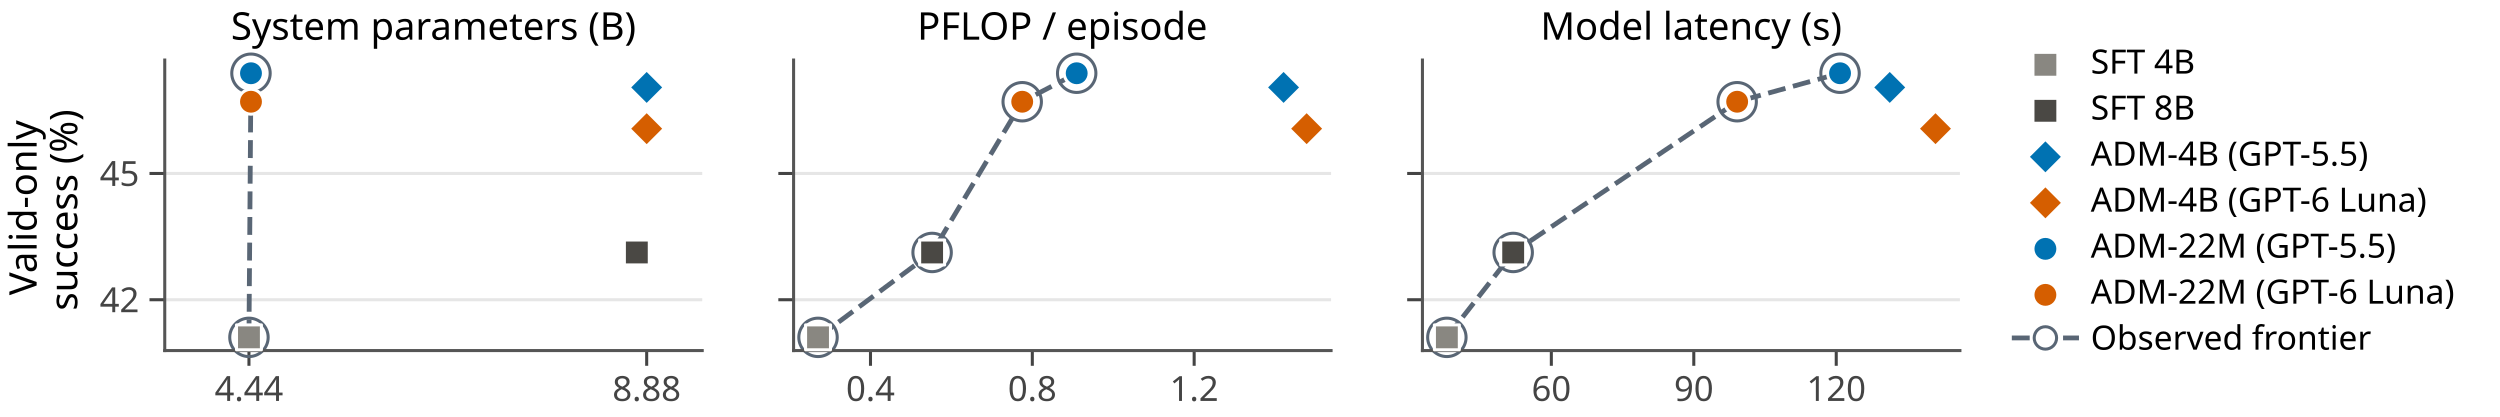
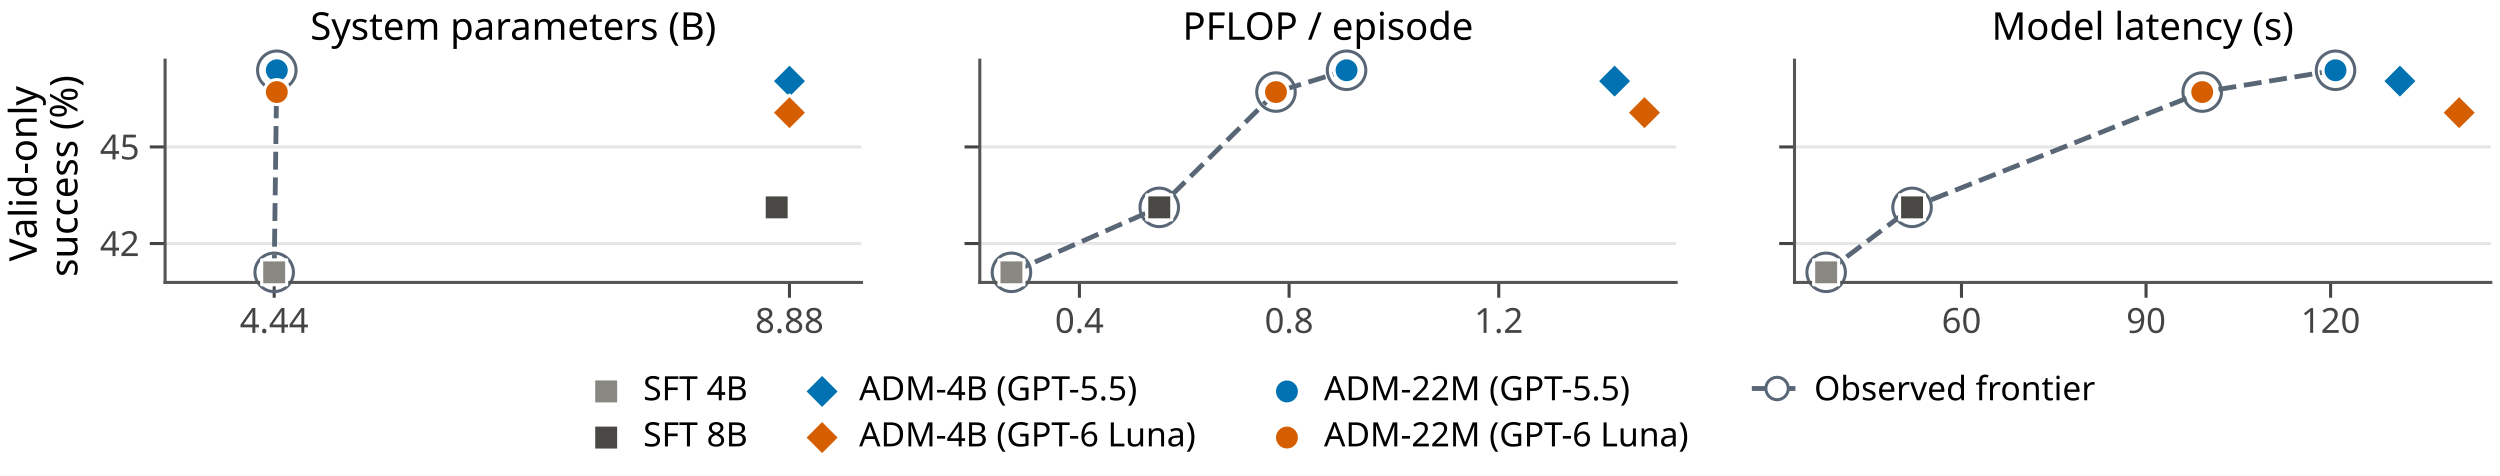
- <svg xmlns="http://www.w3.org/2000/svg" xmlns:xlink="http://www.w3.org/1999/xlink" width="491.32pt" height="81.952pt" viewBox="0 0 491.32 81.952" version="1.1">
+ <svg xmlns="http://www.w3.org/2000/svg" xmlns:xlink="http://www.w3.org/1999/xlink" width="490.298pt" height="93.304pt" viewBox="0 0 490.298 93.304" version="1.1">
  <defs>
    <style type="text/css">*{stroke-linejoin: round; stroke-linecap: butt}</style>
  </defs>
  <g id="figure_1">
    <g id="patch_1">
-       <path d="M 0 81.952 L 491.32 81.952 L 491.32 0 L 0 0 z " style="fill: #ffffff" />
+       <path d="M 0 93.304 L 490.298 93.304 L 490.298 0 L 0 0 z " style="fill: #ffffff" />
    </g>
    <g id="axes_1">
      <g id="patch_2">
-         <path d="M 32.378 68.896 L 138.006 68.896 L 138.006 11.8 L 32.378 11.8 z " style="fill: #ffffff" />
+         <path d="M 32.378 55.39 L 168.94 55.39 L 168.94 11.8 L 32.378 11.8 z " style="fill: #ffffff" />
      </g>
      <g id="matplotlib.axis_1">
        <g id="xtick_1">
          <g id="line2d_1">
            <defs>
-               <path id="m76c077b9cd" d="M 0 0 L 0 3 " style="stroke: #444444; stroke-width: 0.6" />
+               <path id="m329c877bfa" d="M 0 0 L 0 3 " style="stroke: #444444; stroke-width: 0.6" />
            </defs>
            <g>
-               <use xlink:href="#m76c077b9cd" x="48.926" y="68.896" style="fill: #444444; stroke: #444444; stroke-width: 0.6" />
+               <use xlink:href="#m329c877bfa" x="53.772" y="55.39" style="fill: #444444; stroke: #444444; stroke-width: 0.6" />
            </g>
          </g>
          <g id="text_1">
-             <text style="fill: #444444; font: 6.8px 'Albert Sans'; text-anchor: middle" x="48.926" y="78.792" transform="rotate(-0 48.92613 78.792)">4.44</text>
+             <text style="fill: #444444; font: 6.8px 'Albert Sans'; text-anchor: middle" x="53.772" y="65.286" transform="rotate(-0 53.77248 65.286)">4.44</text>
          </g>
        </g>
        <g id="xtick_2">
          <g id="line2d_2">
            <g>
-               <use xlink:href="#m76c077b9cd" x="127.091" y="68.896" style="fill: #444444; stroke: #444444; stroke-width: 0.6" />
+               <use xlink:href="#m329c877bfa" x="154.829" y="55.39" style="fill: #444444; stroke: #444444; stroke-width: 0.6" />
            </g>
          </g>
          <g id="text_2">
-             <text style="fill: #444444; font: 6.8px 'Albert Sans'; text-anchor: middle" x="127.091" y="78.792" transform="rotate(-0 127.0914 78.792)">8.88</text>
+             <text style="fill: #444444; font: 6.8px 'Albert Sans'; text-anchor: middle" x="154.829" y="65.286" transform="rotate(-0 154.829 65.286)">8.88</text>
          </g>
        </g>
      </g>
      <g id="matplotlib.axis_2">
        <g id="ytick_1">
          <g id="line2d_3">
-             <path d="M 32.378 58.909 L 138.006 58.909 " clip-path="url(#pa8797235a1)" style="fill: none; stroke: #e6e6e6; stroke-width: 0.6; stroke-linecap: square" />
+             <path d="M 32.378 47.766 L 168.94 47.766 " clip-path="url(#pb5d8b6e0f4)" style="fill: none; stroke: #e6e6e6; stroke-width: 0.6; stroke-linecap: square" />
          </g>
          <g id="line2d_4">
            <defs>
-               <path id="mc9c938e8cb" d="M 0 0 L -3 0 " style="stroke: #444444; stroke-width: 0.6" />
+               <path id="m74617c777e" d="M 0 0 L -3 0 " style="stroke: #444444; stroke-width: 0.6" />
            </defs>
            <g>
-               <use xlink:href="#mc9c938e8cb" x="32.378" y="58.909" style="fill: #444444; stroke: #444444; stroke-width: 0.6" />
+               <use xlink:href="#m74617c777e" x="32.378" y="47.766" style="fill: #444444; stroke: #444444; stroke-width: 0.6" />
            </g>
          </g>
          <g id="text_3">
-             <text style="fill: #444444; font: 6.8px 'Albert Sans'; text-anchor: end" x="27.378" y="61.357" transform="rotate(-0 27.37762 61.3573)">42</text>
+             <text style="fill: #444444; font: 6.8px 'Albert Sans'; text-anchor: end" x="27.378" y="50.214" transform="rotate(-0 27.37762 50.21364)">42</text>
          </g>
        </g>
        <g id="ytick_2">
          <g id="line2d_5">
-             <path d="M 32.378 34.087 L 138.006 34.087 " clip-path="url(#pa8797235a1)" style="fill: none; stroke: #e6e6e6; stroke-width: 0.6; stroke-linecap: square" />
+             <path d="M 32.378 28.815 L 168.94 28.815 " clip-path="url(#pb5d8b6e0f4)" style="fill: none; stroke: #e6e6e6; stroke-width: 0.6; stroke-linecap: square" />
          </g>
          <g id="line2d_6">
            <g>
-               <use xlink:href="#mc9c938e8cb" x="32.378" y="34.087" style="fill: #444444; stroke: #444444; stroke-width: 0.6" />
+               <use xlink:href="#m74617c777e" x="32.378" y="28.815" style="fill: #444444; stroke: #444444; stroke-width: 0.6" />
            </g>
          </g>
          <g id="text_4">
-             <text style="fill: #444444; font: 6.8px 'Albert Sans'; text-anchor: end" x="27.378" y="36.535" transform="rotate(-0 27.37762 36.53535)">45</text>
+             <text style="fill: #444444; font: 6.8px 'Albert Sans'; text-anchor: end" x="27.378" y="31.263" transform="rotate(-0 27.37762 31.2633)">45</text>
          </g>
        </g>
        <g id="text_5">
-           <text style="font: 7.5px 'Albert Sans'" transform="translate(7.2 58.01694) rotate(-90)">Valid-only</text>
-           <text style="font: 7.5px 'Albert Sans'" transform="translate(15.18 61.04038) rotate(-90)">success (%)</text>
+           <text style="font: 7.5px 'Albert Sans'" transform="translate(7.2 51.26394) rotate(-90)">Valid-only</text>
+           <text style="font: 7.5px 'Albert Sans'" transform="translate(15.18 54.28738) rotate(-90)">success (%)</text>
        </g>
      </g>
      <g id="line2d_7">
-         <path d="M 48.926 66.301 L 49.324 14.395 " clip-path="url(#pa8797235a1)" style="fill: none; stroke-dasharray: 3.515,1.52; stroke-dashoffset: 0; stroke: #596675; stroke-width: 0.95" />
+         <path d="M 53.772 53.409 L 54.287 13.781 " clip-path="url(#pb5d8b6e0f4)" style="fill: none; stroke-dasharray: 3.515,1.52; stroke-dashoffset: 0; stroke: #596675; stroke-width: 0.95" />
      </g>
      <g id="PathCollection_1">
        <defs>
-           <path id="C0_0_47308b9384" d="M 0 3.775 C 1.001 3.775 1.961 3.377 2.669 2.669 C 3.377 1.961 3.775 1.001 3.775 -0 C 3.775 -1.001 3.377 -1.961 2.669 -2.669 C 1.961 -3.377 1.001 -3.775 0 -3.775 C -1.001 -3.775 -1.961 -3.377 -2.669 -2.669 C -3.377 -1.961 -3.775 -1.001 -3.775 0 C -3.775 1.001 -3.377 1.961 -2.669 2.669 C -1.961 3.377 -1.001 3.775 0 3.775 z " />
-         </defs>
-         <use xlink:href="#C0_0_47308b9384" x="48.926" y="66.301" style="fill: none; stroke: #596675; stroke-width: 0.6" />
-         <use xlink:href="#C0_0_47308b9384" x="49.324" y="14.395" style="fill: none; stroke: #596675; stroke-width: 0.6" />
+           <path id="C0_0_d15b217886" d="M 0 3.775 C 1.001 3.775 1.961 3.377 2.669 2.669 C 3.377 1.961 3.775 1.001 3.775 -0 C 3.775 -1.001 3.377 -1.961 2.669 -2.669 C 1.961 -3.377 1.001 -3.775 0 -3.775 C -1.001 -3.775 -1.961 -3.377 -2.669 -2.669 C -3.377 -1.961 -3.775 -1.001 -3.775 0 C -3.775 1.001 -3.377 1.961 -2.669 2.669 C -1.961 3.377 -1.001 3.775 0 3.775 z " />
+         </defs>
+         <use xlink:href="#C0_0_d15b217886" x="53.772" y="53.409" style="fill: none; stroke: #596675; stroke-width: 0.6" />
+         <use xlink:href="#C0_0_d15b217886" x="54.287" y="13.781" style="fill: none; stroke: #596675; stroke-width: 0.6" />
      </g>
      <g id="patch_3">
-         <path d="M 32.378 68.896 L 32.378 11.8 " style="fill: none; stroke: #555555; stroke-width: 0.6; stroke-linejoin: miter; stroke-linecap: square" />
+         <path d="M 32.378 55.39 L 32.378 11.8 " style="fill: none; stroke: #555555; stroke-width: 0.6; stroke-linejoin: miter; stroke-linecap: square" />
      </g>
      <g id="patch_4">
-         <path d="M 32.378 68.896 L 138.006 68.896 " style="fill: none; stroke: #555555; stroke-width: 0.6; stroke-linejoin: miter; stroke-linecap: square" />
+         <path d="M 32.378 55.39 L 168.94 55.39 " style="fill: none; stroke: #555555; stroke-width: 0.6; stroke-linejoin: miter; stroke-linecap: square" />
      </g>
      <g id="PathCollection_2">
        <defs>
-           <path id="m2f2ca28f65" d="M -0 3.464 L 3.464 0 L 0 -3.464 L -3.464 -0 z " style="stroke: #ffffff; stroke-width: 0.6" />
-         </defs>
-         <g>
-           <use xlink:href="#m2f2ca28f65" x="127.091" y="17.181" style="fill: #0072b2; stroke: #ffffff; stroke-width: 0.6" />
+           <path id="mfe1d541d4c" d="M -0 3.464 L 3.464 0 L 0 -3.464 L -3.464 -0 z " style="stroke: #ffffff; stroke-width: 0.6" />
+         </defs>
+         <g>
+           <use xlink:href="#mfe1d541d4c" x="154.829" y="15.908" style="fill: #0072b2; stroke: #ffffff; stroke-width: 0.6" />
        </g>
      </g>
      <g id="PathCollection_3">
        <defs>
-           <path id="m4281abc4cd" d="M -0 3.464 L 3.464 0 L 0 -3.464 L -3.464 -0 z " style="stroke: #ffffff; stroke-width: 0.6" />
-         </defs>
-         <g>
-           <use xlink:href="#m4281abc4cd" x="127.091" y="25.289" style="fill: #d55e00; stroke: #ffffff; stroke-width: 0.6" />
+           <path id="me310d18ade" d="M -0 3.464 L 3.464 0 L 0 -3.464 L -3.464 -0 z " style="stroke: #ffffff; stroke-width: 0.6" />
+         </defs>
+         <g>
+           <use xlink:href="#me310d18ade" x="154.829" y="22.098" style="fill: #d55e00; stroke: #ffffff; stroke-width: 0.6" />
        </g>
      </g>
      <g id="PathCollection_4">
        <defs>
-           <path id="mcafec91584" d="M 0 2.449 C 0.65 2.449 1.273 2.191 1.732 1.732 C 2.191 1.273 2.449 0.65 2.449 0 C 2.449 -0.65 2.191 -1.273 1.732 -1.732 C 1.273 -2.191 0.65 -2.449 0 -2.449 C -0.65 -2.449 -1.273 -2.191 -1.732 -1.732 C -2.191 -1.273 -2.449 -0.65 -2.449 0 C -2.449 0.65 -2.191 1.273 -1.732 1.732 C -1.273 2.191 -0.65 2.449 0 2.449 z " style="stroke: #ffffff; stroke-width: 0.6" />
-         </defs>
-         <g>
-           <use xlink:href="#mcafec91584" x="49.324" y="14.395" style="fill: #0072b2; stroke: #ffffff; stroke-width: 0.6" />
+           <path id="mad31c20502" d="M 0 2.449 C 0.65 2.449 1.273 2.191 1.732 1.732 C 2.191 1.273 2.449 0.65 2.449 0 C 2.449 -0.65 2.191 -1.273 1.732 -1.732 C 1.273 -2.191 0.65 -2.449 0 -2.449 C -0.65 -2.449 -1.273 -2.191 -1.732 -1.732 C -2.191 -1.273 -2.449 -0.65 -2.449 0 C -2.449 0.65 -2.191 1.273 -1.732 1.732 C -1.273 2.191 -0.65 2.449 0 2.449 z " style="stroke: #ffffff; stroke-width: 0.6" />
+         </defs>
+         <g>
+           <use xlink:href="#mad31c20502" x="54.287" y="13.781" style="fill: #0072b2; stroke: #ffffff; stroke-width: 0.6" />
        </g>
      </g>
      <g id="PathCollection_5">
        <defs>
-           <path id="ma91ad170e6" d="M 0 2.449 C 0.65 2.449 1.273 2.191 1.732 1.732 C 2.191 1.273 2.449 0.65 2.449 0 C 2.449 -0.65 2.191 -1.273 1.732 -1.732 C 1.273 -2.191 0.65 -2.449 0 -2.449 C -0.65 -2.449 -1.273 -2.191 -1.732 -1.732 C -2.191 -1.273 -2.449 -0.65 -2.449 0 C -2.449 0.65 -2.191 1.273 -1.732 1.732 C -1.273 2.191 -0.65 2.449 0 2.449 z " style="stroke: #ffffff; stroke-width: 0.6" />
-         </defs>
-         <g>
-           <use xlink:href="#ma91ad170e6" x="49.324" y="19.994" style="fill: #d55e00; stroke: #ffffff; stroke-width: 0.6" />
+           <path id="mc7ba37b1e6" d="M 0 2.449 C 0.65 2.449 1.273 2.191 1.732 1.732 C 2.191 1.273 2.449 0.65 2.449 0 C 2.449 -0.65 2.191 -1.273 1.732 -1.732 C 1.273 -2.191 0.65 -2.449 0 -2.449 C -0.65 -2.449 -1.273 -2.191 -1.732 -1.732 C -2.191 -1.273 -2.449 -0.65 -2.449 0 C -2.449 0.65 -2.191 1.273 -1.732 1.732 C -1.273 2.191 -0.65 2.449 0 2.449 z " style="stroke: #ffffff; stroke-width: 0.6" />
+         </defs>
+         <g>
+           <use xlink:href="#mc7ba37b1e6" x="54.287" y="18.056" style="fill: #d55e00; stroke: #ffffff; stroke-width: 0.6" />
        </g>
      </g>
      <g id="text_6">
-         <text style="font: 7.5px 'Albert Sans'; text-anchor: middle" x="85.192" y="7.8" transform="rotate(-0 85.192 7.8)">System parameters (B)</text>
+         <text style="font: 7.5px 'Albert Sans'; text-anchor: middle" x="100.659" y="7.8" transform="rotate(-0 100.6591 7.8)">System parameters (B)</text>
      </g>
      <g id="PathCollection_6">
        <defs>
-           <path id="m3a6d0c3cca" d="M -2.449 2.449 L 2.449 2.449 L 2.449 -2.449 L -2.449 -2.449 z " style="stroke: #ffffff; stroke-width: 0.6" />
-         </defs>
-         <g>
-           <use xlink:href="#m3a6d0c3cca" x="48.926" y="66.301" style="fill: #898781; stroke: #ffffff; stroke-width: 0.6" />
+           <path id="m56cc9b323a" d="M -2.449 2.449 L 2.449 2.449 L 2.449 -2.449 L -2.449 -2.449 z " style="stroke: #ffffff; stroke-width: 0.6" />
+         </defs>
+         <g>
+           <use xlink:href="#m56cc9b323a" x="53.772" y="53.409" style="fill: #898781; stroke: #ffffff; stroke-width: 0.6" />
        </g>
      </g>
      <g id="PathCollection_7">
        <defs>
-           <path id="m2e1e61f491" d="M -2.449 2.449 L 2.449 2.449 L 2.449 -2.449 L -2.449 -2.449 z " style="stroke: #ffffff; stroke-width: 0.6" />
-         </defs>
-         <g>
-           <use xlink:href="#m2e1e61f491" x="125.155" y="49.615" style="fill: #4a4844; stroke: #ffffff; stroke-width: 0.6" />
+           <path id="m8c156c0971" d="M -2.449 2.449 L 2.449 2.449 L 2.449 -2.449 L -2.449 -2.449 z " style="stroke: #ffffff; stroke-width: 0.6" />
+         </defs>
+         <g>
+           <use xlink:href="#m8c156c0971" x="152.325" y="40.67" style="fill: #4a4844; stroke: #ffffff; stroke-width: 0.6" />
        </g>
      </g>
    </g>
    <g id="axes_2">
      <g id="patch_5">
-         <path d="M 155.963 68.896 L 261.592 68.896 L 261.592 11.8 L 155.963 11.8 z " style="fill: #ffffff" />
+         <path d="M 192.156 55.39 L 328.719 55.39 L 328.719 11.8 L 192.156 11.8 z " style="fill: #ffffff" />
      </g>
      <g id="matplotlib.axis_3">
        <g id="xtick_3">
          <g id="line2d_8">
            <g>
-               <use xlink:href="#m76c077b9cd" x="171.075" y="68.896" style="fill: #444444; stroke: #444444; stroke-width: 0.6" />
+               <use xlink:href="#m329c877bfa" x="211.693" y="55.39" style="fill: #444444; stroke: #444444; stroke-width: 0.6" />
            </g>
          </g>
          <g id="text_7">
-             <text style="fill: #444444; font: 6.8px 'Albert Sans'; text-anchor: middle" x="171.075" y="78.792" transform="rotate(-0 171.0748 78.792)">0.4</text>
+             <text style="fill: #444444; font: 6.8px 'Albert Sans'; text-anchor: middle" x="211.693" y="65.286" transform="rotate(-0 211.6933 65.286)">0.4</text>
          </g>
        </g>
        <g id="xtick_4">
          <g id="line2d_9">
            <g>
-               <use xlink:href="#m76c077b9cd" x="202.88" y="68.896" style="fill: #444444; stroke: #444444; stroke-width: 0.6" />
+               <use xlink:href="#m329c877bfa" x="252.813" y="55.39" style="fill: #444444; stroke: #444444; stroke-width: 0.6" />
            </g>
          </g>
          <g id="text_8">
-             <text style="fill: #444444; font: 6.8px 'Albert Sans'; text-anchor: middle" x="202.88" y="78.792" transform="rotate(-0 202.8804 78.792)">0.8</text>
+             <text style="fill: #444444; font: 6.8px 'Albert Sans'; text-anchor: middle" x="252.813" y="65.286" transform="rotate(-0 252.8133 65.286)">0.8</text>
          </g>
        </g>
        <g id="xtick_5">
          <g id="line2d_10">
            <g>
-               <use xlink:href="#m76c077b9cd" x="234.686" y="68.896" style="fill: #444444; stroke: #444444; stroke-width: 0.6" />
+               <use xlink:href="#m329c877bfa" x="293.933" y="55.39" style="fill: #444444; stroke: #444444; stroke-width: 0.6" />
            </g>
          </g>
          <g id="text_9">
-             <text style="fill: #444444; font: 6.8px 'Albert Sans'; text-anchor: middle" x="234.686" y="78.792" transform="rotate(-0 234.6859 78.792)">1.2</text>
+             <text style="fill: #444444; font: 6.8px 'Albert Sans'; text-anchor: middle" x="293.933" y="65.286" transform="rotate(-0 293.9333 65.286)">1.2</text>
          </g>
        </g>
      </g>
      <g id="matplotlib.axis_4">
        <g id="ytick_3">
          <g id="line2d_11">
-             <path d="M 155.963 58.909 L 261.592 58.909 " clip-path="url(#pe9c42d58f2)" style="fill: none; stroke: #e6e6e6; stroke-width: 0.6; stroke-linecap: square" />
+             <path d="M 192.156 47.766 L 328.719 47.766 " clip-path="url(#pf08eafe05b)" style="fill: none; stroke: #e6e6e6; stroke-width: 0.6; stroke-linecap: square" />
          </g>
          <g id="line2d_12">
            <g>
-               <use xlink:href="#mc9c938e8cb" x="155.963" y="58.909" style="fill: #444444; stroke: #444444; stroke-width: 0.6" />
+               <use xlink:href="#m74617c777e" x="192.156" y="47.766" style="fill: #444444; stroke: #444444; stroke-width: 0.6" />
            </g>
          </g>
        </g>
        <g id="ytick_4">
          <g id="line2d_13">
-             <path d="M 155.963 34.087 L 261.592 34.087 " clip-path="url(#pe9c42d58f2)" style="fill: none; stroke: #e6e6e6; stroke-width: 0.6; stroke-linecap: square" />
+             <path d="M 192.156 28.815 L 328.719 28.815 " clip-path="url(#pf08eafe05b)" style="fill: none; stroke: #e6e6e6; stroke-width: 0.6; stroke-linecap: square" />
          </g>
          <g id="line2d_14">
            <g>
-               <use xlink:href="#mc9c938e8cb" x="155.963" y="34.087" style="fill: #444444; stroke: #444444; stroke-width: 0.6" />
+               <use xlink:href="#m74617c777e" x="192.156" y="28.815" style="fill: #444444; stroke: #444444; stroke-width: 0.6" />
            </g>
          </g>
        </g>
      </g>
      <g id="line2d_15">
-         <path d="M 160.765 66.301 L 183.187 49.615 L 200.893 19.994 L 211.6 14.395 " clip-path="url(#pe9c42d58f2)" style="fill: none; stroke-dasharray: 3.515,1.52; stroke-dashoffset: 0; stroke: #596675; stroke-width: 0.95" />
+         <path d="M 198.364 53.409 L 227.353 40.67 L 250.243 18.056 L 264.087 13.781 " clip-path="url(#pf08eafe05b)" style="fill: none; stroke-dasharray: 3.515,1.52; stroke-dashoffset: 0; stroke: #596675; stroke-width: 0.95" />
      </g>
      <g id="PathCollection_8">
        <defs>
-           <path id="C1_0_5f2cf4e52c" d="M 0 3.775 C 1.001 3.775 1.961 3.377 2.669 2.669 C 3.377 1.961 3.775 1.001 3.775 -0 C 3.775 -1.001 3.377 -1.961 2.669 -2.669 C 1.961 -3.377 1.001 -3.775 0 -3.775 C -1.001 -3.775 -1.961 -3.377 -2.669 -2.669 C -3.377 -1.961 -3.775 -1.001 -3.775 0 C -3.775 1.001 -3.377 1.961 -2.669 2.669 C -1.961 3.377 -1.001 3.775 0 3.775 z " />
-         </defs>
-         <use xlink:href="#C1_0_5f2cf4e52c" x="160.765" y="66.301" style="fill: none; stroke: #596675; stroke-width: 0.6" />
-         <use xlink:href="#C1_0_5f2cf4e52c" x="183.187" y="49.615" style="fill: none; stroke: #596675; stroke-width: 0.6" />
-         <use xlink:href="#C1_0_5f2cf4e52c" x="200.893" y="19.994" style="fill: none; stroke: #596675; stroke-width: 0.6" />
-         <use xlink:href="#C1_0_5f2cf4e52c" x="211.6" y="14.395" style="fill: none; stroke: #596675; stroke-width: 0.6" />
+           <path id="C1_0_69ce6f9d98" d="M 0 3.775 C 1.001 3.775 1.961 3.377 2.669 2.669 C 3.377 1.961 3.775 1.001 3.775 -0 C 3.775 -1.001 3.377 -1.961 2.669 -2.669 C 1.961 -3.377 1.001 -3.775 0 -3.775 C -1.001 -3.775 -1.961 -3.377 -2.669 -2.669 C -3.377 -1.961 -3.775 -1.001 -3.775 0 C -3.775 1.001 -3.377 1.961 -2.669 2.669 C -1.961 3.377 -1.001 3.775 0 3.775 z " />
+         </defs>
+         <use xlink:href="#C1_0_69ce6f9d98" x="198.364" y="53.409" style="fill: none; stroke: #596675; stroke-width: 0.6" />
+         <use xlink:href="#C1_0_69ce6f9d98" x="227.353" y="40.67" style="fill: none; stroke: #596675; stroke-width: 0.6" />
+         <use xlink:href="#C1_0_69ce6f9d98" x="250.243" y="18.056" style="fill: none; stroke: #596675; stroke-width: 0.6" />
+         <use xlink:href="#C1_0_69ce6f9d98" x="264.087" y="13.781" style="fill: none; stroke: #596675; stroke-width: 0.6" />
      </g>
      <g id="patch_6">
-         <path d="M 155.963 68.896 L 155.963 11.8 " style="fill: none; stroke: #555555; stroke-width: 0.6; stroke-linejoin: miter; stroke-linecap: square" />
+         <path d="M 192.156 55.39 L 192.156 11.8 " style="fill: none; stroke: #555555; stroke-width: 0.6; stroke-linejoin: miter; stroke-linecap: square" />
      </g>
      <g id="patch_7">
-         <path d="M 155.963 68.896 L 261.592 68.896 " style="fill: none; stroke: #555555; stroke-width: 0.6; stroke-linejoin: miter; stroke-linecap: square" />
+         <path d="M 192.156 55.39 L 328.719 55.39 " style="fill: none; stroke: #555555; stroke-width: 0.6; stroke-linejoin: miter; stroke-linecap: square" />
      </g>
      <g id="PathCollection_9">
        <g>
-           <use xlink:href="#m2f2ca28f65" x="252.258" y="17.181" style="fill: #0072b2; stroke: #ffffff; stroke-width: 0.6" />
+           <use xlink:href="#mfe1d541d4c" x="316.652" y="15.908" style="fill: #0072b2; stroke: #ffffff; stroke-width: 0.6" />
        </g>
      </g>
      <g id="PathCollection_10">
        <g>
-           <use xlink:href="#m4281abc4cd" x="256.791" y="25.289" style="fill: #d55e00; stroke: #ffffff; stroke-width: 0.6" />
+           <use xlink:href="#me310d18ade" x="322.512" y="22.098" style="fill: #d55e00; stroke: #ffffff; stroke-width: 0.6" />
        </g>
      </g>
      <g id="PathCollection_11">
        <g>
-           <use xlink:href="#mcafec91584" x="211.6" y="14.395" style="fill: #0072b2; stroke: #ffffff; stroke-width: 0.6" />
+           <use xlink:href="#mad31c20502" x="264.087" y="13.781" style="fill: #0072b2; stroke: #ffffff; stroke-width: 0.6" />
        </g>
      </g>
      <g id="PathCollection_12">
        <g>
-           <use xlink:href="#ma91ad170e6" x="200.893" y="19.994" style="fill: #d55e00; stroke: #ffffff; stroke-width: 0.6" />
+           <use xlink:href="#mc7ba37b1e6" x="250.243" y="18.056" style="fill: #d55e00; stroke: #ffffff; stroke-width: 0.6" />
        </g>
      </g>
      <g id="text_10">
-         <text style="font: 7.5px 'Albert Sans'; text-anchor: middle" x="208.778" y="7.8" transform="rotate(-0 208.7776 7.8)">PFLOP / episode</text>
+         <text style="font: 7.5px 'Albert Sans'; text-anchor: middle" x="260.438" y="7.8" transform="rotate(-0 260.4376 7.8)">PFLOP / episode</text>
      </g>
      <g id="PathCollection_13">
        <g>
-           <use xlink:href="#m3a6d0c3cca" x="160.765" y="66.301" style="fill: #898781; stroke: #ffffff; stroke-width: 0.6" />
+           <use xlink:href="#m56cc9b323a" x="198.364" y="53.409" style="fill: #898781; stroke: #ffffff; stroke-width: 0.6" />
        </g>
      </g>
      <g id="PathCollection_14">
        <g>
-           <use xlink:href="#m2e1e61f491" x="183.187" y="49.615" style="fill: #4a4844; stroke: #ffffff; stroke-width: 0.6" />
+           <use xlink:href="#m8c156c0971" x="227.353" y="40.67" style="fill: #4a4844; stroke: #ffffff; stroke-width: 0.6" />
        </g>
      </g>
    </g>
    <g id="axes_3">
      <g id="patch_8">
-         <path d="M 279.549 68.896 L 385.178 68.896 L 385.178 11.8 L 279.549 11.8 z " style="fill: #ffffff" />
+         <path d="M 351.935 55.39 L 488.498 55.39 L 488.498 11.8 L 351.935 11.8 z " style="fill: #ffffff" />
      </g>
      <g id="matplotlib.axis_5">
        <g id="xtick_6">
          <g id="line2d_16">
            <g>
-               <use xlink:href="#m76c077b9cd" x="304.881" y="68.896" style="fill: #444444; stroke: #444444; stroke-width: 0.6" />
+               <use xlink:href="#m329c877bfa" x="384.685" y="55.39" style="fill: #444444; stroke: #444444; stroke-width: 0.6" />
            </g>
          </g>
          <g id="text_11">
-             <text style="fill: #444444; font: 6.8px 'Albert Sans'; text-anchor: middle" x="304.881" y="78.792" transform="rotate(-0 304.8806 78.792)">60</text>
+             <text style="fill: #444444; font: 6.8px 'Albert Sans'; text-anchor: middle" x="384.685" y="65.286" transform="rotate(-0 384.685 65.286)">60</text>
          </g>
        </g>
        <g id="xtick_7">
          <g id="line2d_17">
            <g>
-               <use xlink:href="#m76c077b9cd" x="332.877" y="68.896" style="fill: #444444; stroke: #444444; stroke-width: 0.6" />
+               <use xlink:href="#m329c877bfa" x="420.88" y="55.39" style="fill: #444444; stroke: #444444; stroke-width: 0.6" />
            </g>
          </g>
          <g id="text_12">
-             <text style="fill: #444444; font: 6.8px 'Albert Sans'; text-anchor: middle" x="332.877" y="78.792" transform="rotate(-0 332.8765 78.792)">90</text>
+             <text style="fill: #444444; font: 6.8px 'Albert Sans'; text-anchor: middle" x="420.88" y="65.286" transform="rotate(-0 420.8798 65.286)">90</text>
          </g>
        </g>
        <g id="xtick_8">
          <g id="line2d_18">
            <g>
-               <use xlink:href="#m76c077b9cd" x="360.872" y="68.896" style="fill: #444444; stroke: #444444; stroke-width: 0.6" />
+               <use xlink:href="#m329c877bfa" x="457.075" y="55.39" style="fill: #444444; stroke: #444444; stroke-width: 0.6" />
            </g>
          </g>
          <g id="text_13">
-             <text style="fill: #444444; font: 6.8px 'Albert Sans'; text-anchor: middle" x="360.872" y="78.792" transform="rotate(-0 360.8725 78.792)">120</text>
+             <text style="fill: #444444; font: 6.8px 'Albert Sans'; text-anchor: middle" x="457.075" y="65.286" transform="rotate(-0 457.0745 65.286)">120</text>
          </g>
        </g>
      </g>
      <g id="matplotlib.axis_6">
        <g id="ytick_5">
          <g id="line2d_19">
-             <path d="M 279.549 58.909 L 385.178 58.909 " clip-path="url(#p17683dce44)" style="fill: none; stroke: #e6e6e6; stroke-width: 0.6; stroke-linecap: square" />
+             <path d="M 351.935 47.766 L 488.498 47.766 " clip-path="url(#pfe496224a3)" style="fill: none; stroke: #e6e6e6; stroke-width: 0.6; stroke-linecap: square" />
          </g>
          <g id="line2d_20">
            <g>
-               <use xlink:href="#mc9c938e8cb" x="279.549" y="58.909" style="fill: #444444; stroke: #444444; stroke-width: 0.6" />
+               <use xlink:href="#m74617c777e" x="351.935" y="47.766" style="fill: #444444; stroke: #444444; stroke-width: 0.6" />
            </g>
          </g>
        </g>
        <g id="ytick_6">
          <g id="line2d_21">
-             <path d="M 279.549 34.087 L 385.178 34.087 " clip-path="url(#p17683dce44)" style="fill: none; stroke: #e6e6e6; stroke-width: 0.6; stroke-linecap: square" />
+             <path d="M 351.935 28.815 L 488.498 28.815 " clip-path="url(#pfe496224a3)" style="fill: none; stroke: #e6e6e6; stroke-width: 0.6; stroke-linecap: square" />
          </g>
          <g id="line2d_22">
            <g>
-               <use xlink:href="#mc9c938e8cb" x="279.549" y="34.087" style="fill: #444444; stroke: #444444; stroke-width: 0.6" />
+               <use xlink:href="#m74617c777e" x="351.935" y="28.815" style="fill: #444444; stroke: #444444; stroke-width: 0.6" />
            </g>
          </g>
        </g>
      </g>
      <g id="line2d_23">
-         <path d="M 284.35 66.301 L 297.384 49.615 L 341.4 19.994 L 361.619 14.395 " clip-path="url(#p17683dce44)" style="fill: none; stroke-dasharray: 3.515,1.52; stroke-dashoffset: 0; stroke: #596675; stroke-width: 0.95" />
+         <path d="M 358.142 53.409 L 374.993 40.67 L 431.899 18.056 L 458.04 13.781 " clip-path="url(#pfe496224a3)" style="fill: none; stroke-dasharray: 3.515,1.52; stroke-dashoffset: 0; stroke: #596675; stroke-width: 0.95" />
      </g>
      <g id="PathCollection_15">
        <defs>
-           <path id="C2_0_beceea2949" d="M 0 3.775 C 1.001 3.775 1.961 3.377 2.669 2.669 C 3.377 1.961 3.775 1.001 3.775 -0 C 3.775 -1.001 3.377 -1.961 2.669 -2.669 C 1.961 -3.377 1.001 -3.775 0 -3.775 C -1.001 -3.775 -1.961 -3.377 -2.669 -2.669 C -3.377 -1.961 -3.775 -1.001 -3.775 0 C -3.775 1.001 -3.377 1.961 -2.669 2.669 C -1.961 3.377 -1.001 3.775 0 3.775 z " />
-         </defs>
-         <use xlink:href="#C2_0_beceea2949" x="284.35" y="66.301" style="fill: none; stroke: #596675; stroke-width: 0.6" />
-         <use xlink:href="#C2_0_beceea2949" x="297.384" y="49.615" style="fill: none; stroke: #596675; stroke-width: 0.6" />
-         <use xlink:href="#C2_0_beceea2949" x="341.4" y="19.994" style="fill: none; stroke: #596675; stroke-width: 0.6" />
-         <use xlink:href="#C2_0_beceea2949" x="361.619" y="14.395" style="fill: none; stroke: #596675; stroke-width: 0.6" />
+           <path id="C2_0_3c492d7230" d="M 0 3.775 C 1.001 3.775 1.961 3.377 2.669 2.669 C 3.377 1.961 3.775 1.001 3.775 -0 C 3.775 -1.001 3.377 -1.961 2.669 -2.669 C 1.961 -3.377 1.001 -3.775 0 -3.775 C -1.001 -3.775 -1.961 -3.377 -2.669 -2.669 C -3.377 -1.961 -3.775 -1.001 -3.775 0 C -3.775 1.001 -3.377 1.961 -2.669 2.669 C -1.961 3.377 -1.001 3.775 0 3.775 z " />
+         </defs>
+         <use xlink:href="#C2_0_3c492d7230" x="358.142" y="53.409" style="fill: none; stroke: #596675; stroke-width: 0.6" />
+         <use xlink:href="#C2_0_3c492d7230" x="374.993" y="40.67" style="fill: none; stroke: #596675; stroke-width: 0.6" />
+         <use xlink:href="#C2_0_3c492d7230" x="431.899" y="18.056" style="fill: none; stroke: #596675; stroke-width: 0.6" />
+         <use xlink:href="#C2_0_3c492d7230" x="458.04" y="13.781" style="fill: none; stroke: #596675; stroke-width: 0.6" />
      </g>
      <g id="patch_9">
-         <path d="M 279.549 68.896 L 279.549 11.8 " style="fill: none; stroke: #555555; stroke-width: 0.6; stroke-linejoin: miter; stroke-linecap: square" />
+         <path d="M 351.935 55.39 L 351.935 11.8 " style="fill: none; stroke: #555555; stroke-width: 0.6; stroke-linejoin: miter; stroke-linecap: square" />
      </g>
      <g id="patch_10">
-         <path d="M 279.549 68.896 L 385.178 68.896 " style="fill: none; stroke: #555555; stroke-width: 0.6; stroke-linejoin: miter; stroke-linecap: square" />
+         <path d="M 351.935 55.39 L 488.498 55.39 " style="fill: none; stroke: #555555; stroke-width: 0.6; stroke-linejoin: miter; stroke-linecap: square" />
      </g>
      <g id="PathCollection_16">
        <g>
-           <use xlink:href="#m2f2ca28f65" x="371.387" y="17.181" style="fill: #0072b2; stroke: #ffffff; stroke-width: 0.6" />
+           <use xlink:href="#mfe1d541d4c" x="470.668" y="15.908" style="fill: #0072b2; stroke: #ffffff; stroke-width: 0.6" />
        </g>
      </g>
      <g id="PathCollection_17">
        <g>
-           <use xlink:href="#m4281abc4cd" x="380.376" y="25.289" style="fill: #d55e00; stroke: #ffffff; stroke-width: 0.6" />
+           <use xlink:href="#me310d18ade" x="482.29" y="22.098" style="fill: #d55e00; stroke: #ffffff; stroke-width: 0.6" />
        </g>
      </g>
      <g id="PathCollection_18">
        <g>
-           <use xlink:href="#mcafec91584" x="361.619" y="14.395" style="fill: #0072b2; stroke: #ffffff; stroke-width: 0.6" />
+           <use xlink:href="#mad31c20502" x="458.04" y="13.781" style="fill: #0072b2; stroke: #ffffff; stroke-width: 0.6" />
        </g>
      </g>
      <g id="PathCollection_19">
        <g>
-           <use xlink:href="#ma91ad170e6" x="341.4" y="19.994" style="fill: #d55e00; stroke: #ffffff; stroke-width: 0.6" />
+           <use xlink:href="#mc7ba37b1e6" x="431.899" y="18.056" style="fill: #d55e00; stroke: #ffffff; stroke-width: 0.6" />
        </g>
      </g>
      <g id="text_14">
-         <text style="font: 7.5px 'Albert Sans'; text-anchor: middle" x="332.363" y="7.8" transform="rotate(-0 332.3633 7.8)">Model latency (s)</text>
+         <text style="font: 7.5px 'Albert Sans'; text-anchor: middle" x="420.216" y="7.8" transform="rotate(-0 420.2162 7.8)">Model latency (s)</text>
      </g>
      <g id="PathCollection_20">
        <g>
-           <use xlink:href="#m3a6d0c3cca" x="284.35" y="66.301" style="fill: #898781; stroke: #ffffff; stroke-width: 0.6" />
+           <use xlink:href="#m56cc9b323a" x="358.142" y="53.409" style="fill: #898781; stroke: #ffffff; stroke-width: 0.6" />
        </g>
      </g>
      <g id="PathCollection_21">
        <g>
-           <use xlink:href="#m2e1e61f491" x="297.384" y="49.615" style="fill: #4a4844; stroke: #ffffff; stroke-width: 0.6" />
+           <use xlink:href="#m8c156c0971" x="374.993" y="40.67" style="fill: #4a4844; stroke: #ffffff; stroke-width: 0.6" />
        </g>
      </g>
    </g>
    <g id="legend_1">
      <g id="PathCollection_22">
        <g>
-           <use xlink:href="#m3a6d0c3cca" x="401.978" y="12.738" style="fill: #898781; stroke: #ffffff; stroke-width: 0.6" />
+           <use xlink:href="#m56cc9b323a" x="118.882" y="76.769" style="fill: #898781; stroke: #ffffff; stroke-width: 0.6" />
        </g>
      </g>
      <g id="text_15">
-         <text style="font: 6.6px 'Albert Sans'; text-anchor: start" x="410.888" y="14.47" transform="rotate(-0 410.8876 14.47)">SFT 4B</text>
+         <text style="font: 6.6px 'Albert Sans'; text-anchor: start" x="126.142" y="78.502" transform="rotate(-0 126.1424 78.502)">SFT 4B</text>
      </g>
      <g id="PathCollection_23">
        <g>
-           <use xlink:href="#m2e1e61f491" x="401.978" y="21.779" style="fill: #4a4844; stroke: #ffffff; stroke-width: 0.6" />
+           <use xlink:href="#m8c156c0971" x="118.882" y="85.811" style="fill: #4a4844; stroke: #ffffff; stroke-width: 0.6" />
        </g>
      </g>
      <g id="text_16">
-         <text style="font: 6.6px 'Albert Sans'; text-anchor: start" x="410.888" y="23.512" transform="rotate(-0 410.8876 23.512)">SFT 8B</text>
+         <text style="font: 6.6px 'Albert Sans'; text-anchor: start" x="126.142" y="87.544" transform="rotate(-0 126.1424 87.544)">SFT 8B</text>
      </g>
      <g id="PathCollection_24">
        <g>
-           <use xlink:href="#m2f2ca28f65" x="401.978" y="30.822" style="fill: #0072b2; stroke: #ffffff; stroke-width: 0.6" />
+           <use xlink:href="#mfe1d541d4c" x="161.229" y="76.769" style="fill: #0072b2; stroke: #ffffff; stroke-width: 0.6" />
        </g>
      </g>
      <g id="text_17">
-         <text style="font: 6.6px 'Albert Sans'; text-anchor: start" x="410.888" y="32.554" transform="rotate(-0 410.8876 32.554)">ADM-4B (GPT-5.5)</text>
+         <text style="font: 6.6px 'Albert Sans'; text-anchor: start" x="168.489" y="78.502" transform="rotate(-0 168.4886 78.502)">ADM-4B (GPT-5.5)</text>
      </g>
      <g id="PathCollection_25">
        <g>
-           <use xlink:href="#m4281abc4cd" x="401.978" y="39.864" style="fill: #d55e00; stroke: #ffffff; stroke-width: 0.6" />
+           <use xlink:href="#me310d18ade" x="161.229" y="85.811" style="fill: #d55e00; stroke: #ffffff; stroke-width: 0.6" />
        </g>
      </g>
      <g id="text_18">
-         <text style="font: 6.6px 'Albert Sans'; text-anchor: start" x="410.888" y="41.596" transform="rotate(-0 410.8876 41.596)">ADM-4B (GPT-6 Luna)</text>
+         <text style="font: 6.6px 'Albert Sans'; text-anchor: start" x="168.489" y="87.544" transform="rotate(-0 168.4886 87.544)">ADM-4B (GPT-6 Luna)</text>
      </g>
      <g id="PathCollection_26">
        <g>
-           <use xlink:href="#mcafec91584" x="401.978" y="48.906" style="fill: #0072b2; stroke: #ffffff; stroke-width: 0.6" />
+           <use xlink:href="#mad31c20502" x="252.395" y="76.769" style="fill: #0072b2; stroke: #ffffff; stroke-width: 0.6" />
        </g>
      </g>
      <g id="text_19">
-         <text style="font: 6.6px 'Albert Sans'; text-anchor: start" x="410.888" y="50.638" transform="rotate(-0 410.8876 50.638)">ADM-22M (GPT-5.5)</text>
+         <text style="font: 6.6px 'Albert Sans'; text-anchor: start" x="259.655" y="78.502" transform="rotate(-0 259.6552 78.502)">ADM-22M (GPT-5.5)</text>
      </g>
      <g id="PathCollection_27">
        <g>
-           <use xlink:href="#ma91ad170e6" x="401.978" y="57.947" style="fill: #d55e00; stroke: #ffffff; stroke-width: 0.6" />
+           <use xlink:href="#mc7ba37b1e6" x="252.395" y="85.811" style="fill: #d55e00; stroke: #ffffff; stroke-width: 0.6" />
        </g>
      </g>
      <g id="text_20">
-         <text style="font: 6.6px 'Albert Sans'; text-anchor: start" x="410.888" y="59.68" transform="rotate(-0 410.8876 59.68)">ADM-22M (GPT-6 Luna)</text>
+         <text style="font: 6.6px 'Albert Sans'; text-anchor: start" x="259.655" y="87.544" transform="rotate(-0 259.6552 87.544)">ADM-22M (GPT-6 Luna)</text>
      </g>
      <g id="line2d_24">
-         <path d="M 395.378 66.412 L 401.978 66.412 L 408.578 66.412 " style="fill: none; stroke-dasharray: 3.515,1.52; stroke-dashoffset: 0; stroke: #596675; stroke-width: 0.95" />
-         <defs>
-           <path id="mc1ee139d54" d="M 0 2.2 C 0.583 2.2 1.143 1.968 1.556 1.556 C 1.968 1.143 2.2 0.583 2.2 0 C 2.2 -0.583 1.968 -1.143 1.556 -1.556 C 1.143 -1.968 0.583 -2.2 0 -2.2 C -0.583 -2.2 -1.143 -1.968 -1.556 -1.556 C -1.968 -1.143 -2.2 -0.583 -2.2 0 C -2.2 0.583 -1.968 1.143 -1.556 1.556 C -1.143 1.968 -0.583 2.2 0 2.2 z " style="stroke: #596675; stroke-width: 0.6" />
-         </defs>
-         <g>
-           <use xlink:href="#mc1ee139d54" x="401.978" y="66.412" style="fill: #ffffff; stroke: #596675; stroke-width: 0.6" />
+         <path d="M 343.568 76.192 L 348.518 76.192 L 353.468 76.192 " style="fill: none; stroke-dasharray: 3.515,1.52; stroke-dashoffset: 0; stroke: #596675; stroke-width: 0.95" />
+         <defs>
+           <path id="m14356f0bba" d="M 0 2.2 C 0.583 2.2 1.143 1.968 1.556 1.556 C 1.968 1.143 2.2 0.583 2.2 0 C 2.2 -0.583 1.968 -1.143 1.556 -1.556 C 1.143 -1.968 0.583 -2.2 0 -2.2 C -0.583 -2.2 -1.143 -1.968 -1.556 -1.556 C -1.968 -1.143 -2.2 -0.583 -2.2 0 C -2.2 0.583 -1.968 1.143 -1.556 1.556 C -1.143 1.968 -0.583 2.2 0 2.2 z " style="stroke: #596675; stroke-width: 0.6" />
+         </defs>
+         <g>
+           <use xlink:href="#m14356f0bba" x="348.518" y="76.192" style="fill: #ffffff; stroke: #596675; stroke-width: 0.6" />
        </g>
      </g>
      <g id="text_21">
-         <text style="font: 6.6px 'Albert Sans'; text-anchor: start" x="410.888" y="68.722" transform="rotate(-0 410.8876 68.722)">Observed frontier</text>
+         <text style="font: 6.6px 'Albert Sans'; text-anchor: start" x="355.778" y="78.502" transform="rotate(-0 355.778 78.502)">Observed frontier</text>
      </g>
    </g>
  </g>
  <defs>
-     <clipPath id="pa8797235a1">
-       <rect x="32.378" y="11.8" width="105.629" height="57.096" />
+     <clipPath id="pb5d8b6e0f4">
+       <rect x="32.378" y="11.8" width="136.563" height="43.59" />
    </clipPath>
-     <clipPath id="pe9c42d58f2">
-       <rect x="155.963" y="11.8" width="105.629" height="57.096" />
+     <clipPath id="pf08eafe05b">
+       <rect x="192.156" y="11.8" width="136.563" height="43.59" />
    </clipPath>
-     <clipPath id="p17683dce44">
-       <rect x="279.549" y="11.8" width="105.629" height="57.096" />
+     <clipPath id="pfe496224a3">
+       <rect x="351.935" y="11.8" width="136.563" height="43.59" />
    </clipPath>
  </defs>
</svg>
